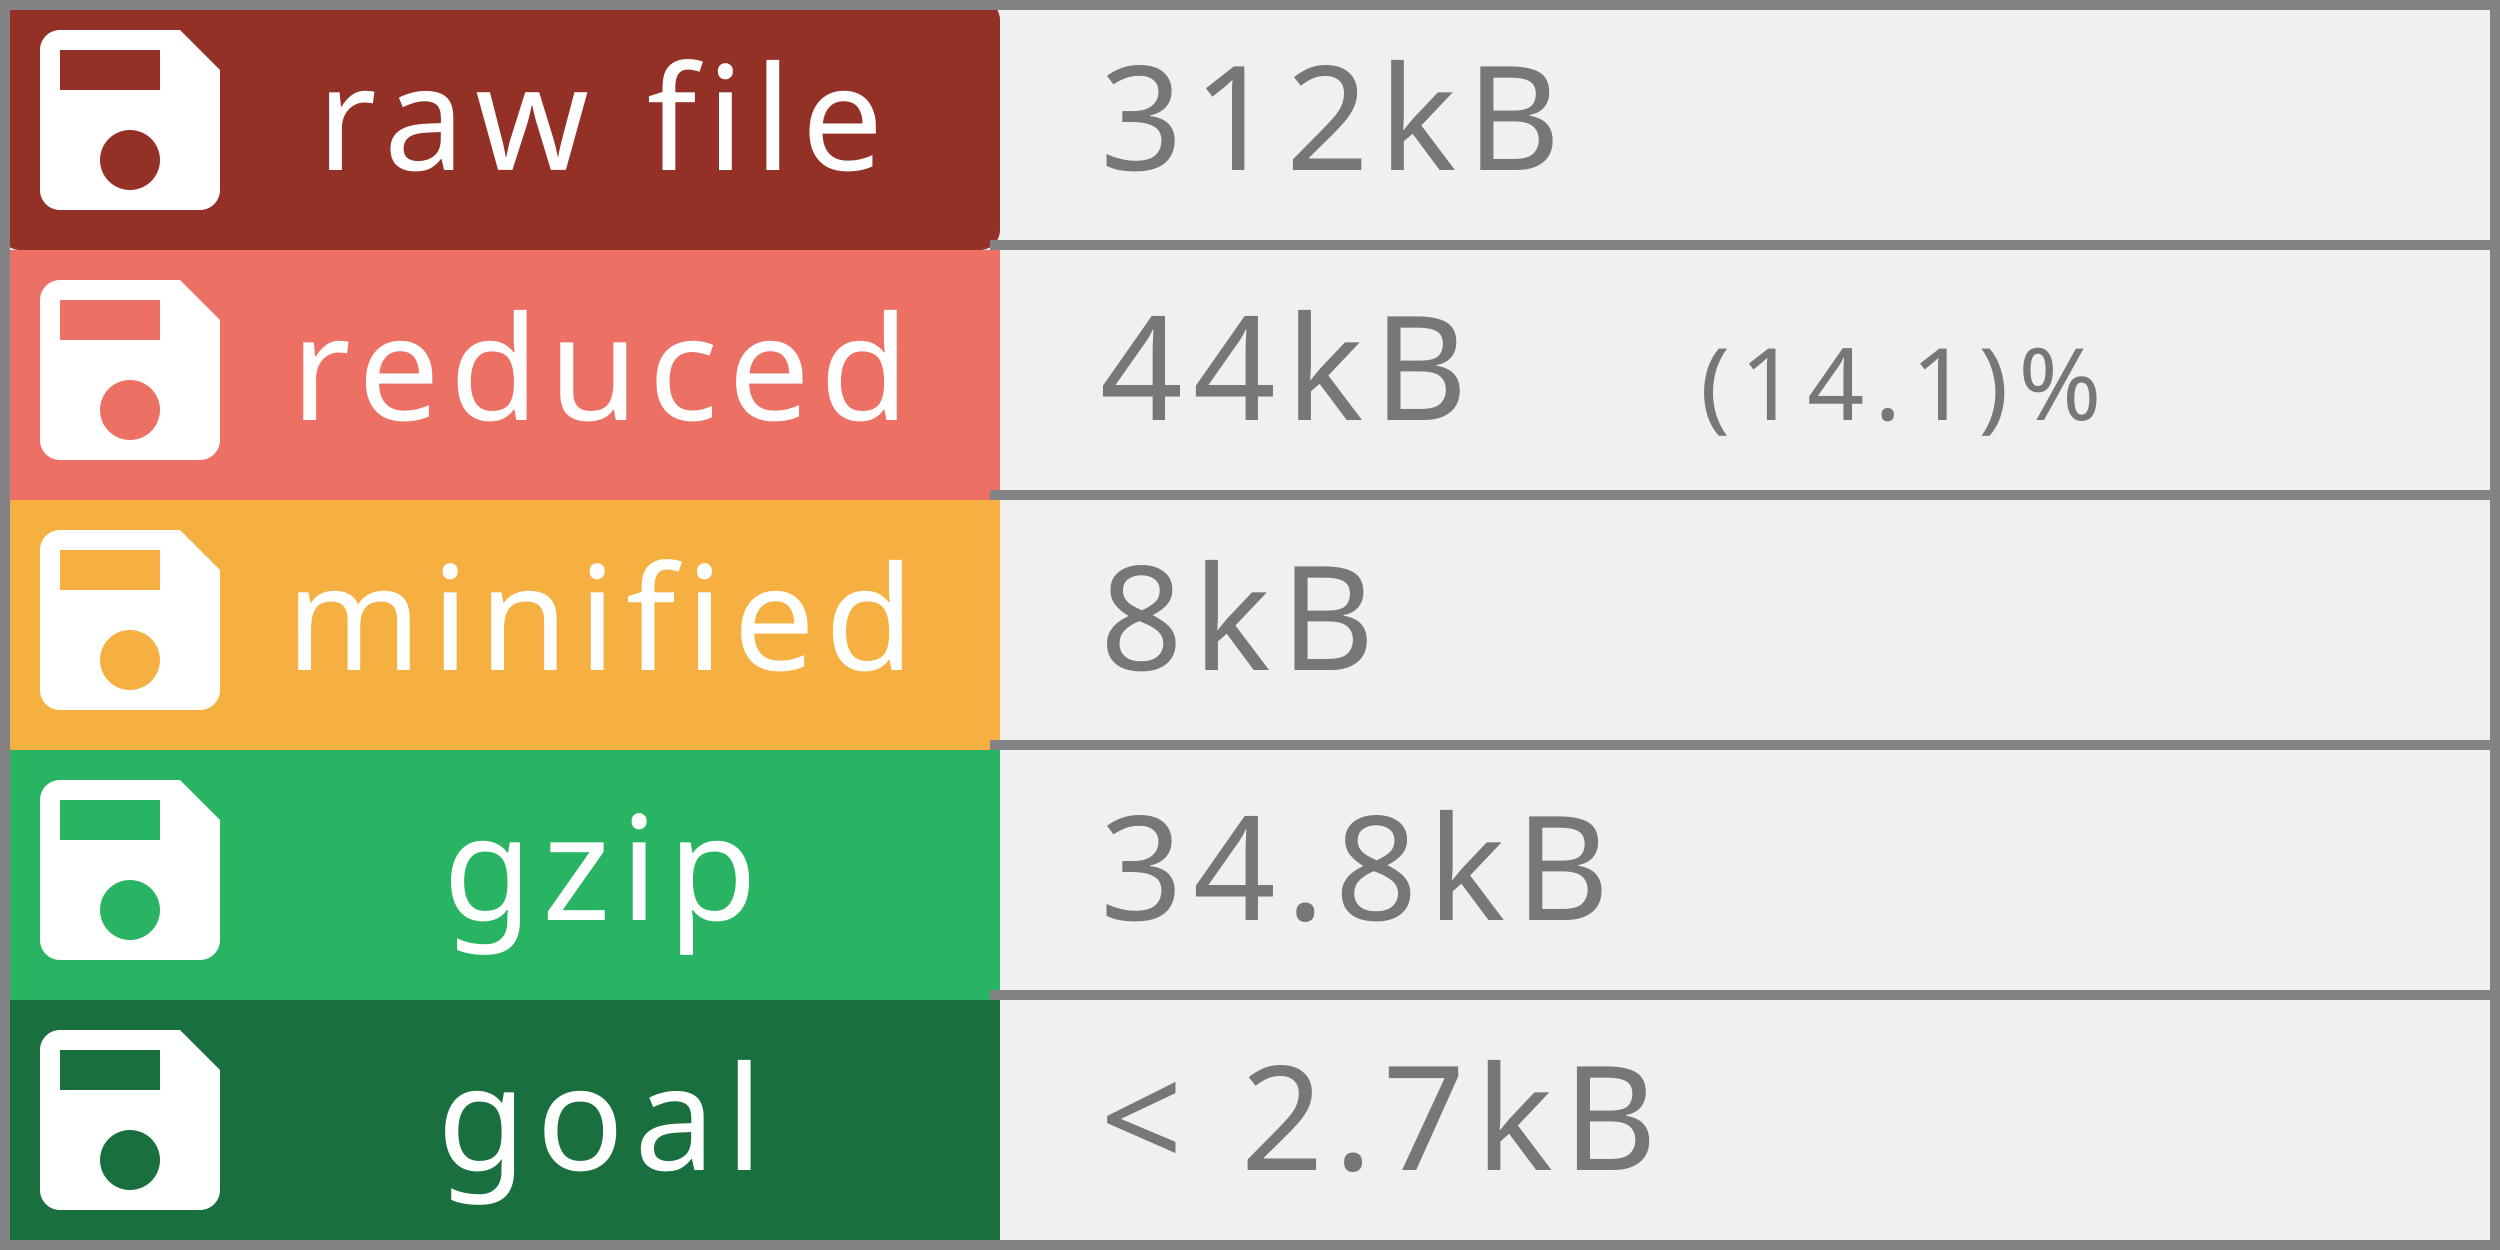
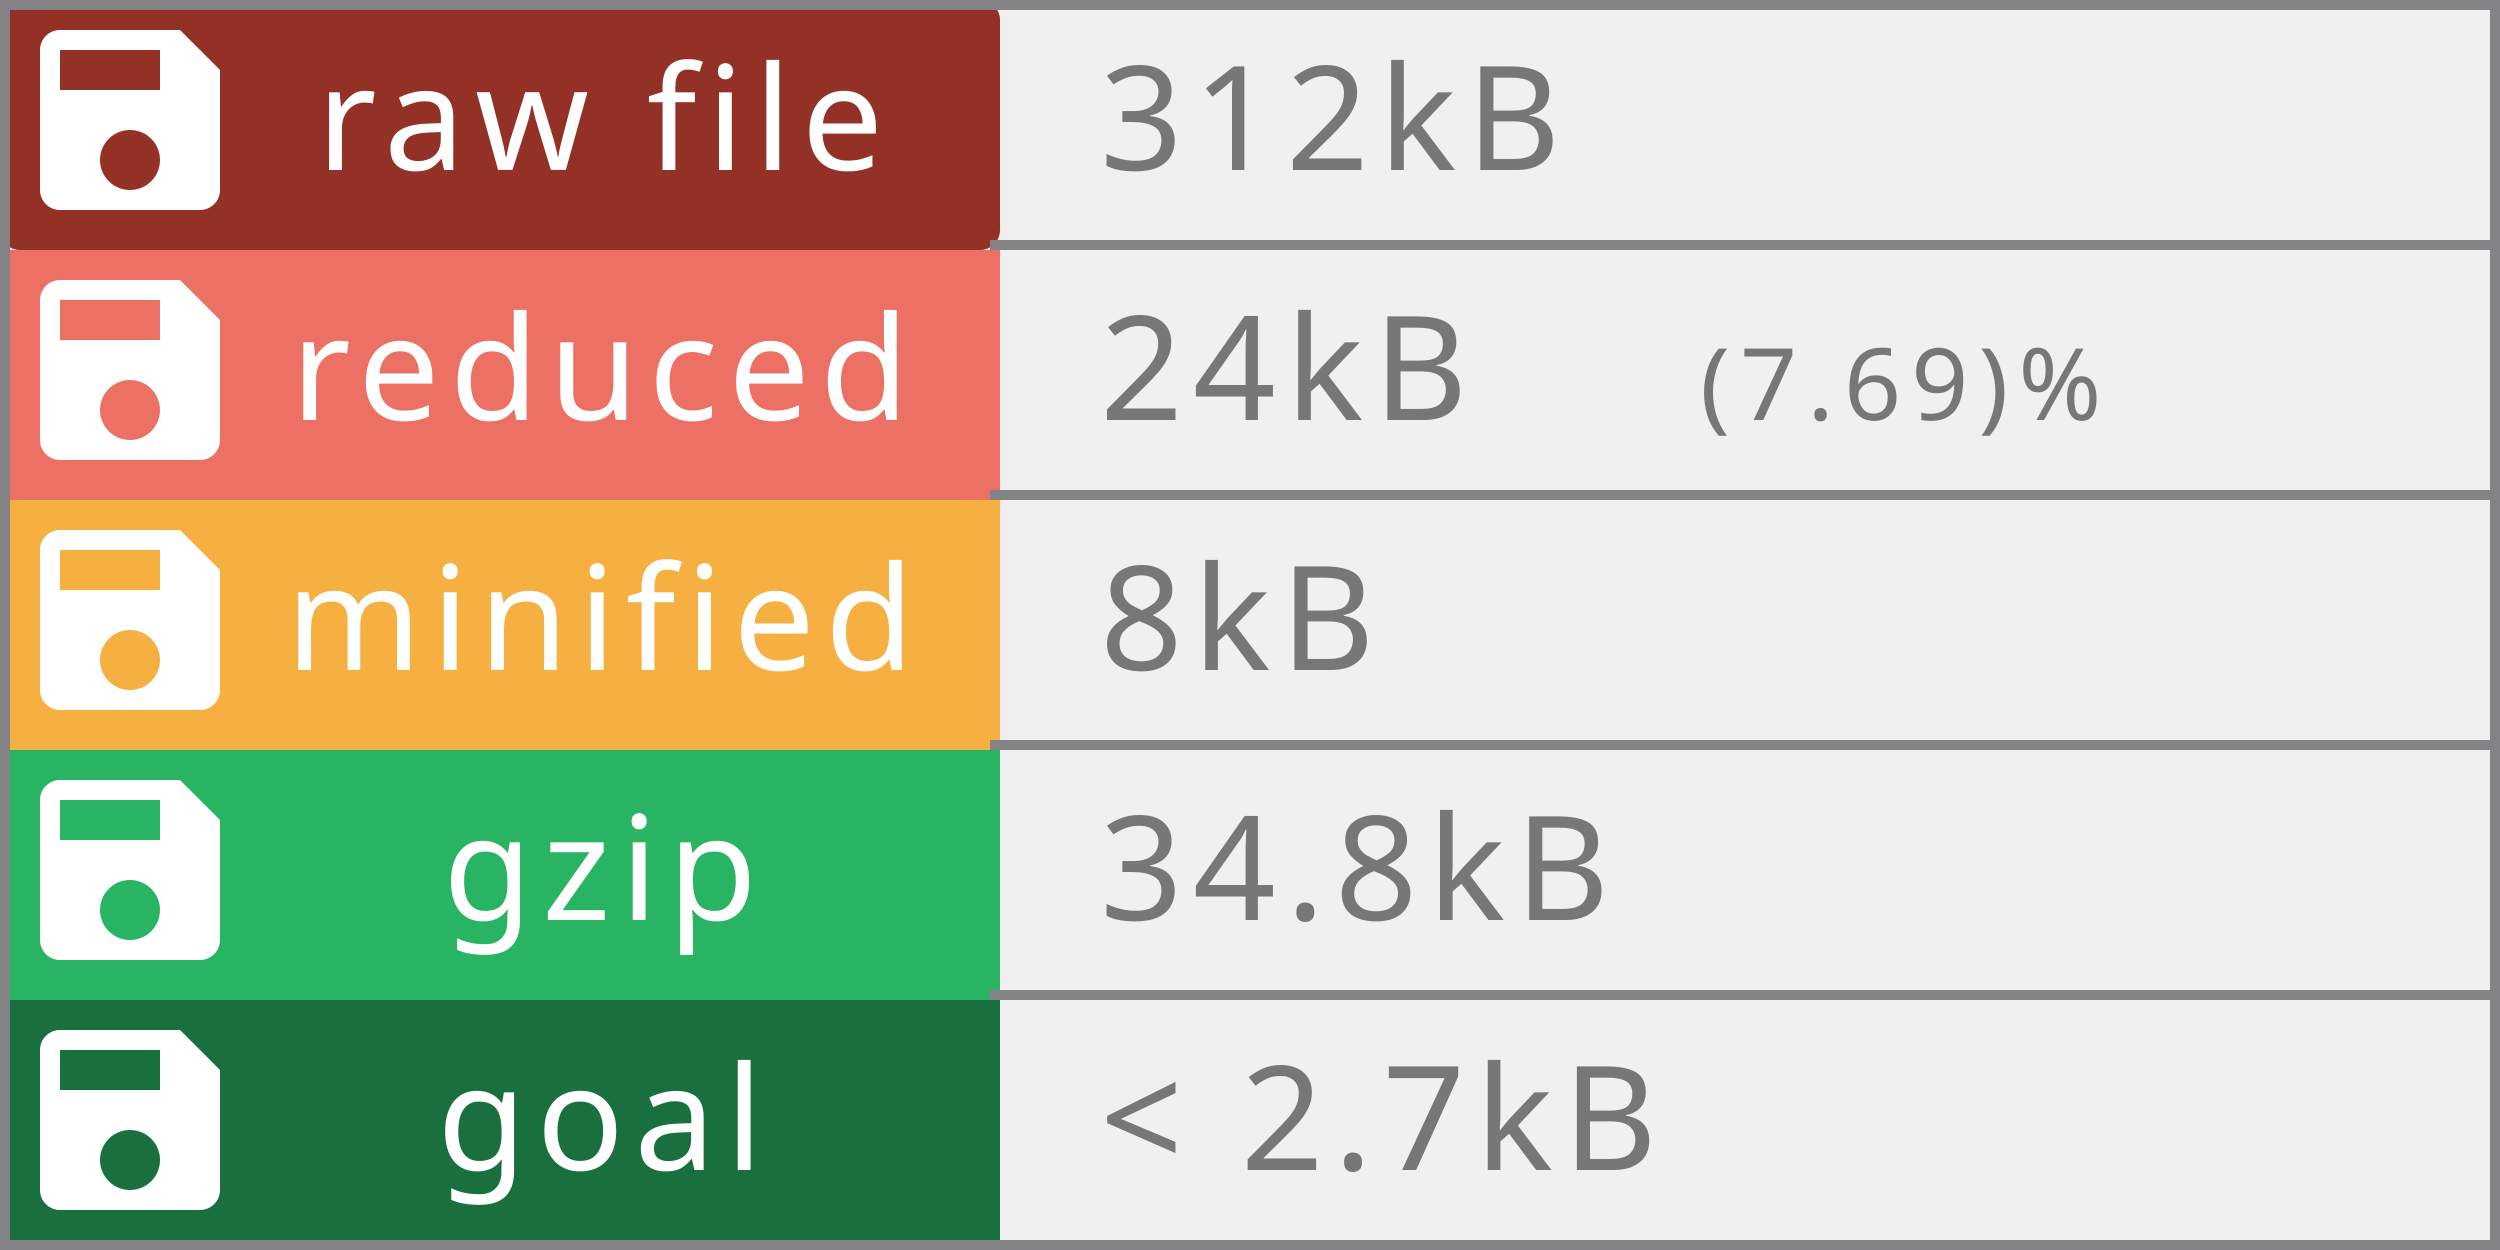
<svg xmlns="http://www.w3.org/2000/svg" width="250" height="125" viewBox="0 0 250 125" preserveAspectRatio="none" role="img" aria-labelledby="title  desc">
  <rect rx="2" width="100" height="25" fill="#943126" />
  <rect y="25" width="100" height="25" fill="#EC7063" />
  <rect y="50" width="100" height="25" fill="#F5B041" />
  <rect y="75" width="100" height="25" fill="#28B463  " />
  <rect y="100" width="100" height="25" fill="#196F3D" />
  <rect x="249" width="1" height="125" fill="#838385" />
  <rect x="0" width="1" height="125" fill="#838385" />
  <rect x="0" width="250" height="1" fill="#838385" />
  <rect x="0" y="124" width="250" height="1" fill="#838385" />
  <rect x="99" y="24" width="150" height="1" fill="#838385" />
  <rect x="99" y="49" width="150" height="1" fill="#838385" />
  <rect x="99" y="74" width="150" height="1" fill="#838385" />
  <rect x="99" y="99" width="150" height="1" fill="#838385" />
  <g fill="#fff" text-anchor="middle" font-family="Verdana,Geneva,sans-serif" font-size="14.5">
    <text x="60" y="17" fill="#fff" letter-spacing="1px">raw file</text>
    <text x="60" y="42" fill="#fff" letter-spacing="1px">reduced</text>
    <text x="60" y="67" fill="#fff" letter-spacing="1px">minified</text>
    <text x="60" y="92" fill="#fff" letter-spacing="1px">gzip</text>
    <text x="60" y="117" fill="#fff" letter-spacing="1px">goal</text>
  </g>
  <g fill="#fff" text-anchor="left" font-family="Verdana,Geneva,sans-serif" font-size="10">
-     <text x="170" y="42" fill="#777" letter-spacing="1px"> (14.1)%</text>
+     <text x="170" y="42" fill="#777" letter-spacing="1px"> (7.69)%</text>
  </g>
  <g fill="#fff" text-anchor="left" font-family="Verdana,Geneva,sans-serif" font-size="14.5">
-     <text x="110" y="42" fill="#777" letter-spacing="1px">44kB</text>
+     <text x="110" y="42" fill="#777" letter-spacing="1px">24kB</text>
    <text x="110" y="17" fill="#777" letter-spacing="1px">312kB</text>
    <text x="110" y="67" fill="#777" letter-spacing="1px">8kB</text>
    <text x="110" y="92" fill="#777" letter-spacing="1px">34.8kB</text>
    <text x="110" y="117" fill="#777" letter-spacing="1px"> &lt; 2.7kB</text>
  </g>
  <g transform="translate(1,0)" style="fill:#fff;">
    <path d="M0 0h24v24H0z" fill="none" />
    <path d="M17 3H5c-1.11 0-2 .9-2 2v14c0 1.1.89 2 2 2h14c1.1 0 2-.9 2-2V7l-4-4zm-5 16c-1.66 0-3-1.34-3-3s1.34-3 3-3 3 1.34 3 3-1.34 3-3 3zm3-10H5V5h10v4z" />
  </g>
  <g transform="translate(1,25)" style="fill:#fff;">
    <path d="M0 0h24v24H0z" fill="none" />
    <path d="M17 3H5c-1.11 0-2 .9-2 2v14c0 1.1.89 2 2 2h14c1.1 0 2-.9 2-2V7l-4-4zm-5 16c-1.66 0-3-1.34-3-3s1.34-3 3-3 3 1.34 3 3-1.34 3-3 3zm3-10H5V5h10v4z" />
  </g>
  <g transform="translate(1,50)" style="fill:#fff;">
    <path d="M0 0h24v24H0z" fill="none" />
    <path d="M17 3H5c-1.11 0-2 .9-2 2v14c0 1.1.89 2 2 2h14c1.1 0 2-.9 2-2V7l-4-4zm-5 16c-1.66 0-3-1.34-3-3s1.34-3 3-3 3 1.34 3 3-1.34 3-3 3zm3-10H5V5h10v4z" />
  </g>
  <g transform="translate(1,75)" style="fill:#fff;">
    <path d="M0 0h24v24H0z" fill="none" />
    <path d="M17 3H5c-1.11 0-2 .9-2 2v14c0 1.1.89 2 2 2h14c1.1 0 2-.9 2-2V7l-4-4zm-5 16c-1.66 0-3-1.34-3-3s1.34-3 3-3 3 1.34 3 3-1.34 3-3 3zm3-10H5V5h10v4z" />
  </g>
  <g transform="translate(1,100)" style="fill:#fff;">
    <path d="M0 0h24v24H0z" fill="none" />
    <path d="M17 3H5c-1.11 0-2 .9-2 2v14c0 1.1.89 2 2 2h14c1.1 0 2-.9 2-2V7l-4-4zm-5 16c-1.66 0-3-1.34-3-3s1.34-3 3-3 3 1.34 3 3-1.34 3-3 3zm3-10H5V5h10v4z" />
  </g>
</svg>
